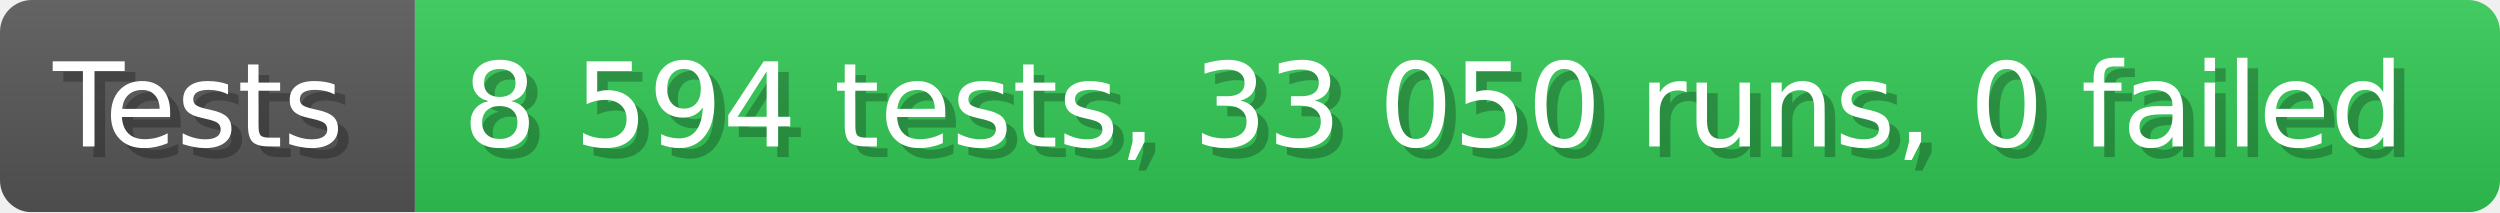
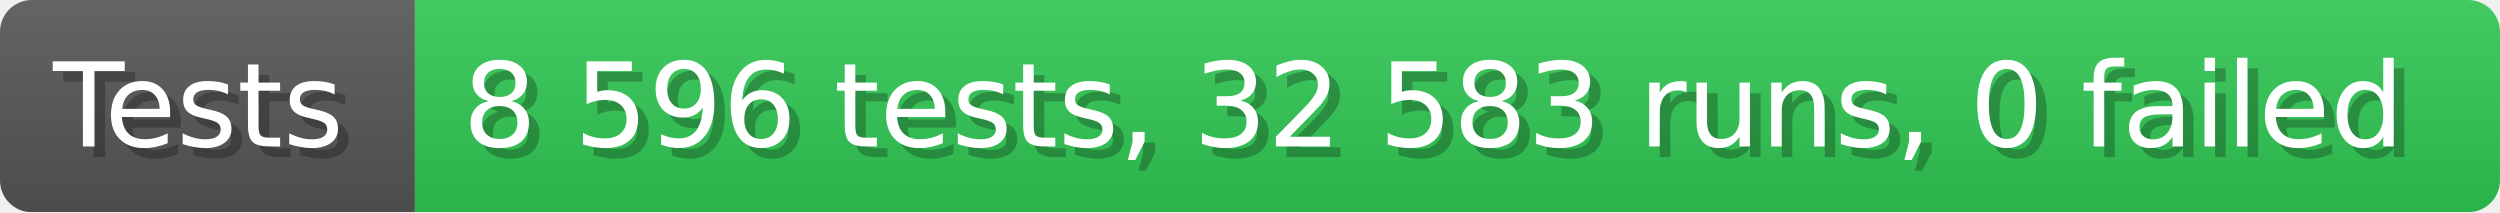
- <svg xmlns="http://www.w3.org/2000/svg" width="235.6" height="20" viewBox="0 0 2356 200" role="img" aria-label="Tests: 8 594 tests, 33 050 runs, 0 failed">
+ <svg xmlns="http://www.w3.org/2000/svg" width="235.6" height="20" viewBox="0 0 2356 200" role="img" aria-label="Tests: 8 596 tests, 32 583 runs, 0 failed">
  <linearGradient id="a" x2="0" y2="100%">
    <stop offset="0" stop-opacity=".1" stop-color="#EEE" />
    <stop offset="1" stop-opacity=".1" />
  </linearGradient>
  <mask id="m">
    <rect width="2356" height="200" rx="30" fill="#FFF" />
  </mask>
  <g mask="url(#m)">
    <rect width="391" height="200" fill="#555" />
    <rect width="1965" height="200" fill="#31c653" x="391" />
    <rect width="2356" height="200" fill="url(#a)" />
  </g>
  <g aria-hidden="true" fill="#fff" text-anchor="start" font-family="Verdana,DejaVu Sans,sans-serif" font-size="110">
    <text x="60" y="148" textLength="291" fill="#000" opacity="0.25">Tests</text>
    <text x="50" y="138" textLength="291">Tests</text>
-     <text x="446" y="148" textLength="1865" fill="#000" opacity="0.25">8 594 tests, 33 050 runs, 0 failed</text>
-     <text x="436" y="138" textLength="1865">8 594 tests, 33 050 runs, 0 failed</text>
+     <text x="446" y="148" textLength="1865" fill="#000" opacity="0.25">8 596 tests, 32 583 runs, 0 failed</text>
+     <text x="436" y="138" textLength="1865">8 596 tests, 32 583 runs, 0 failed</text>
  </g>
</svg>
